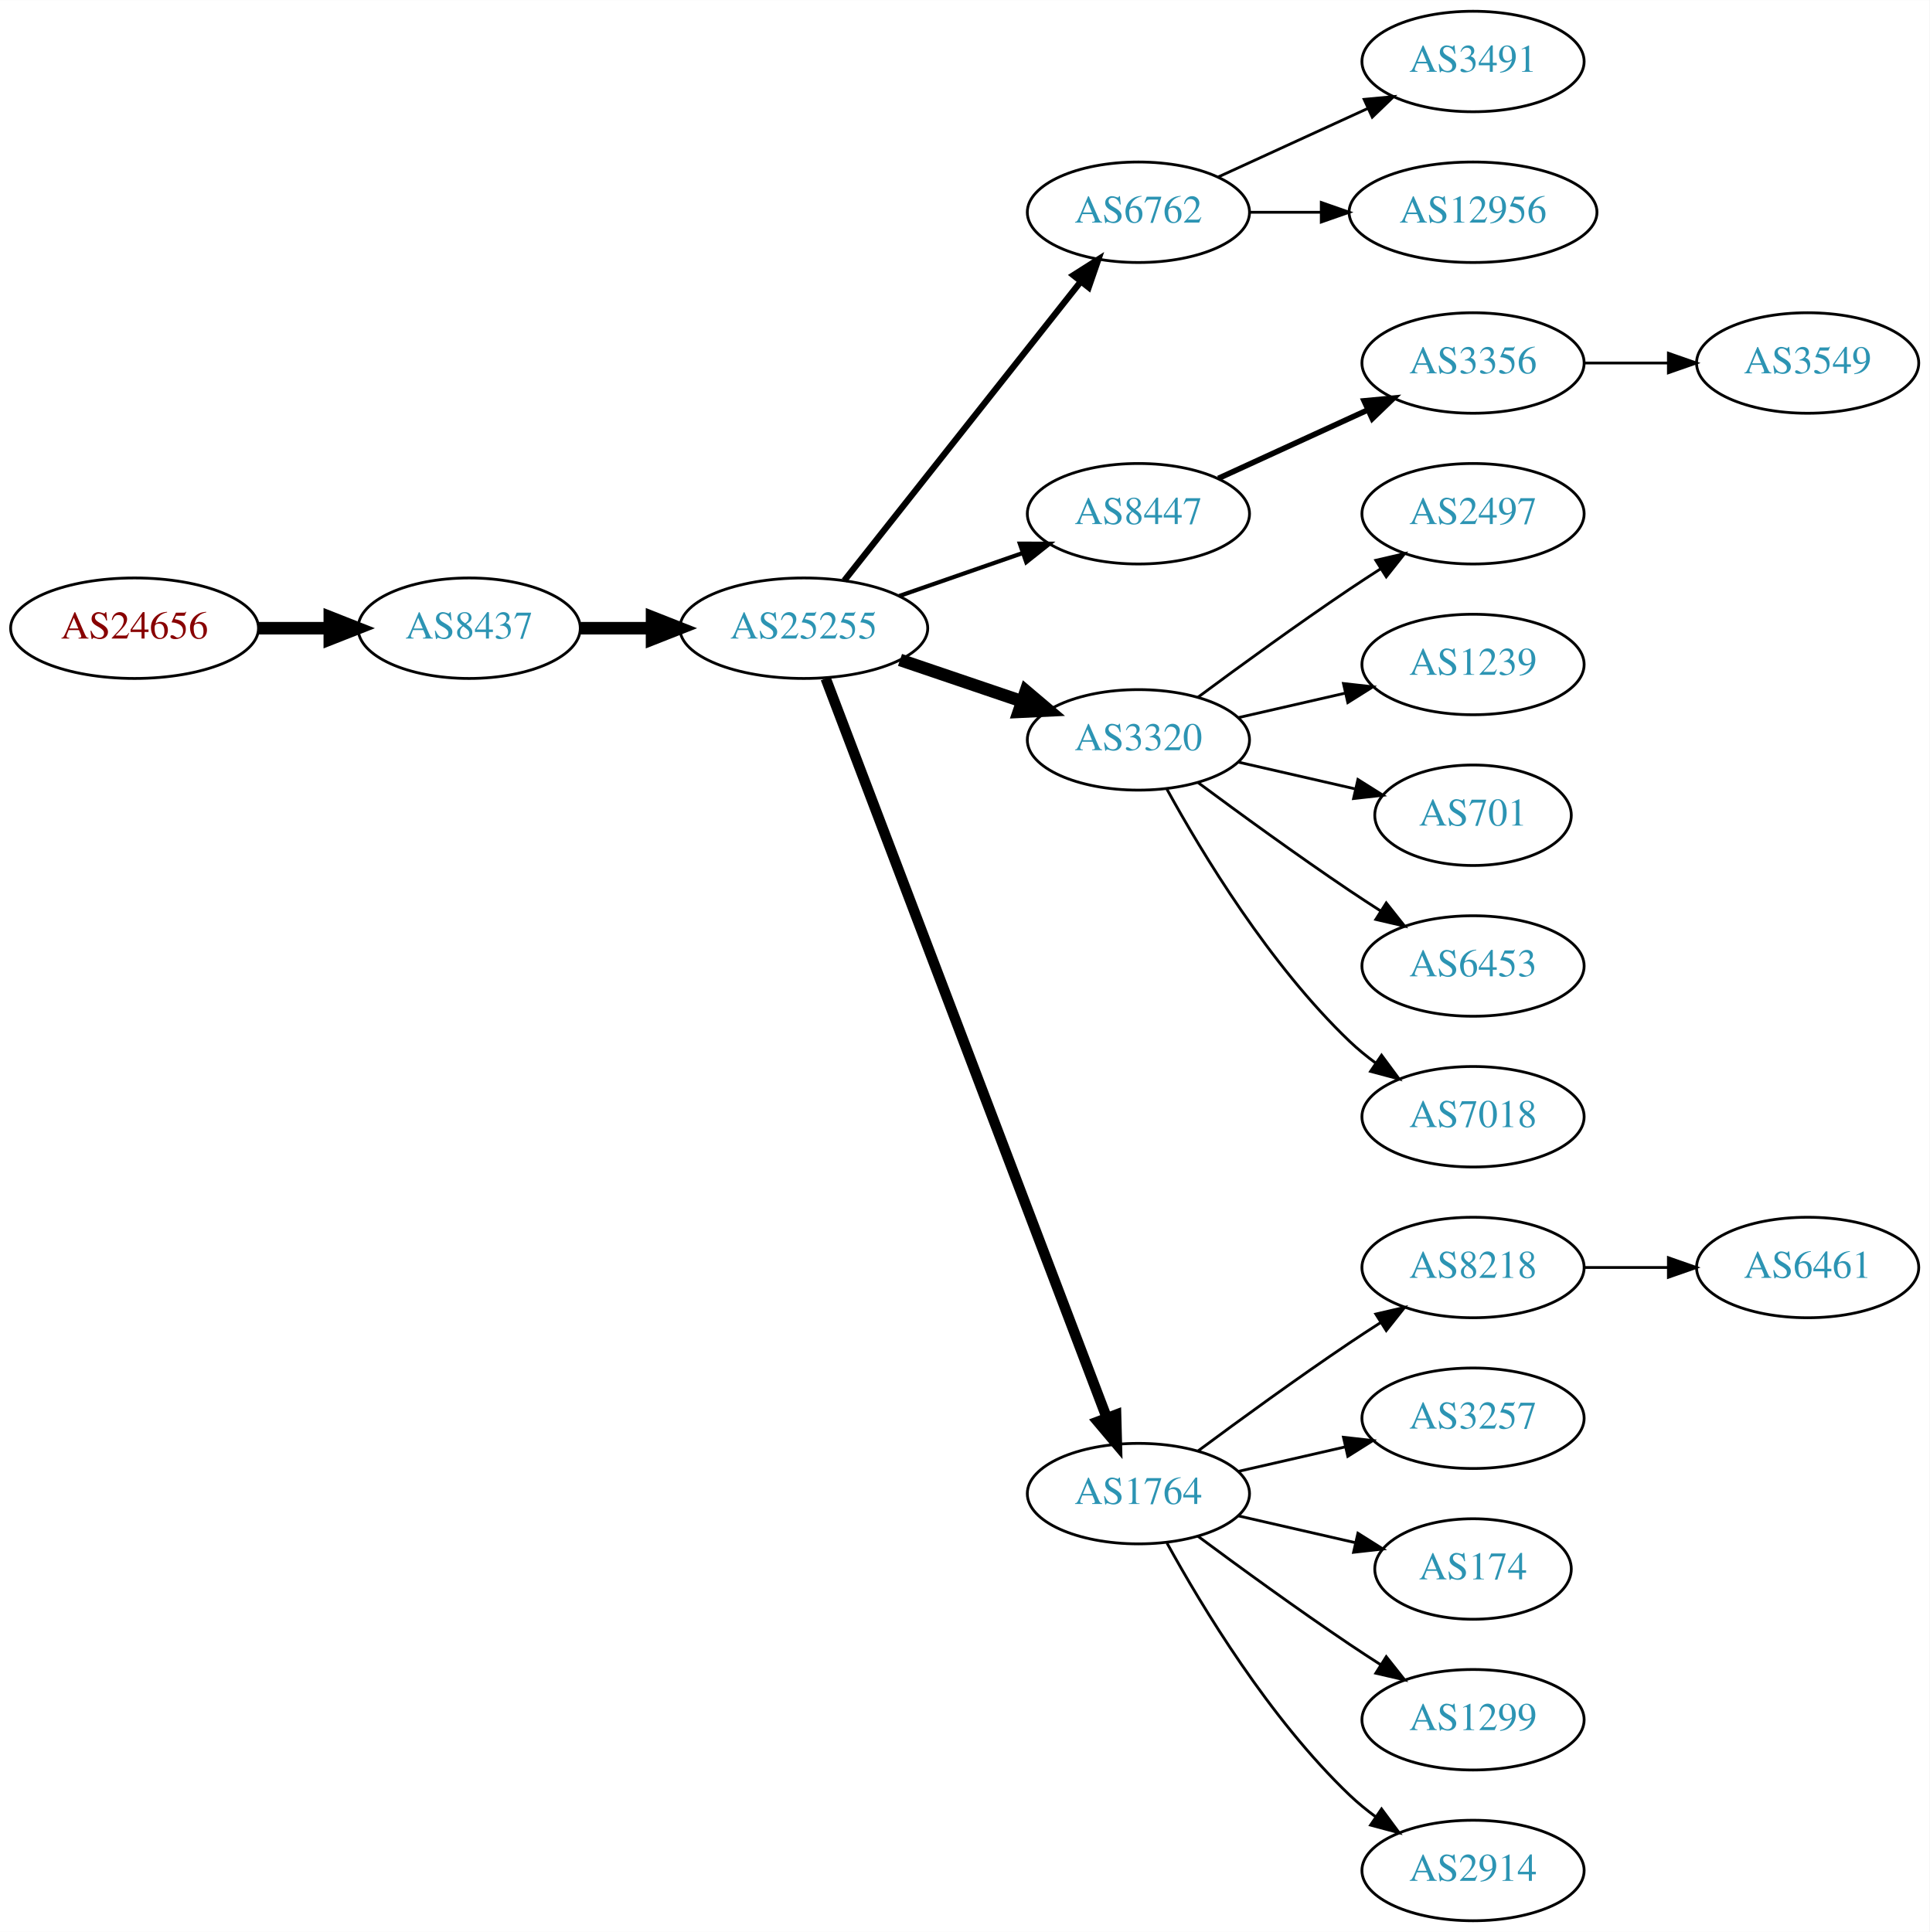
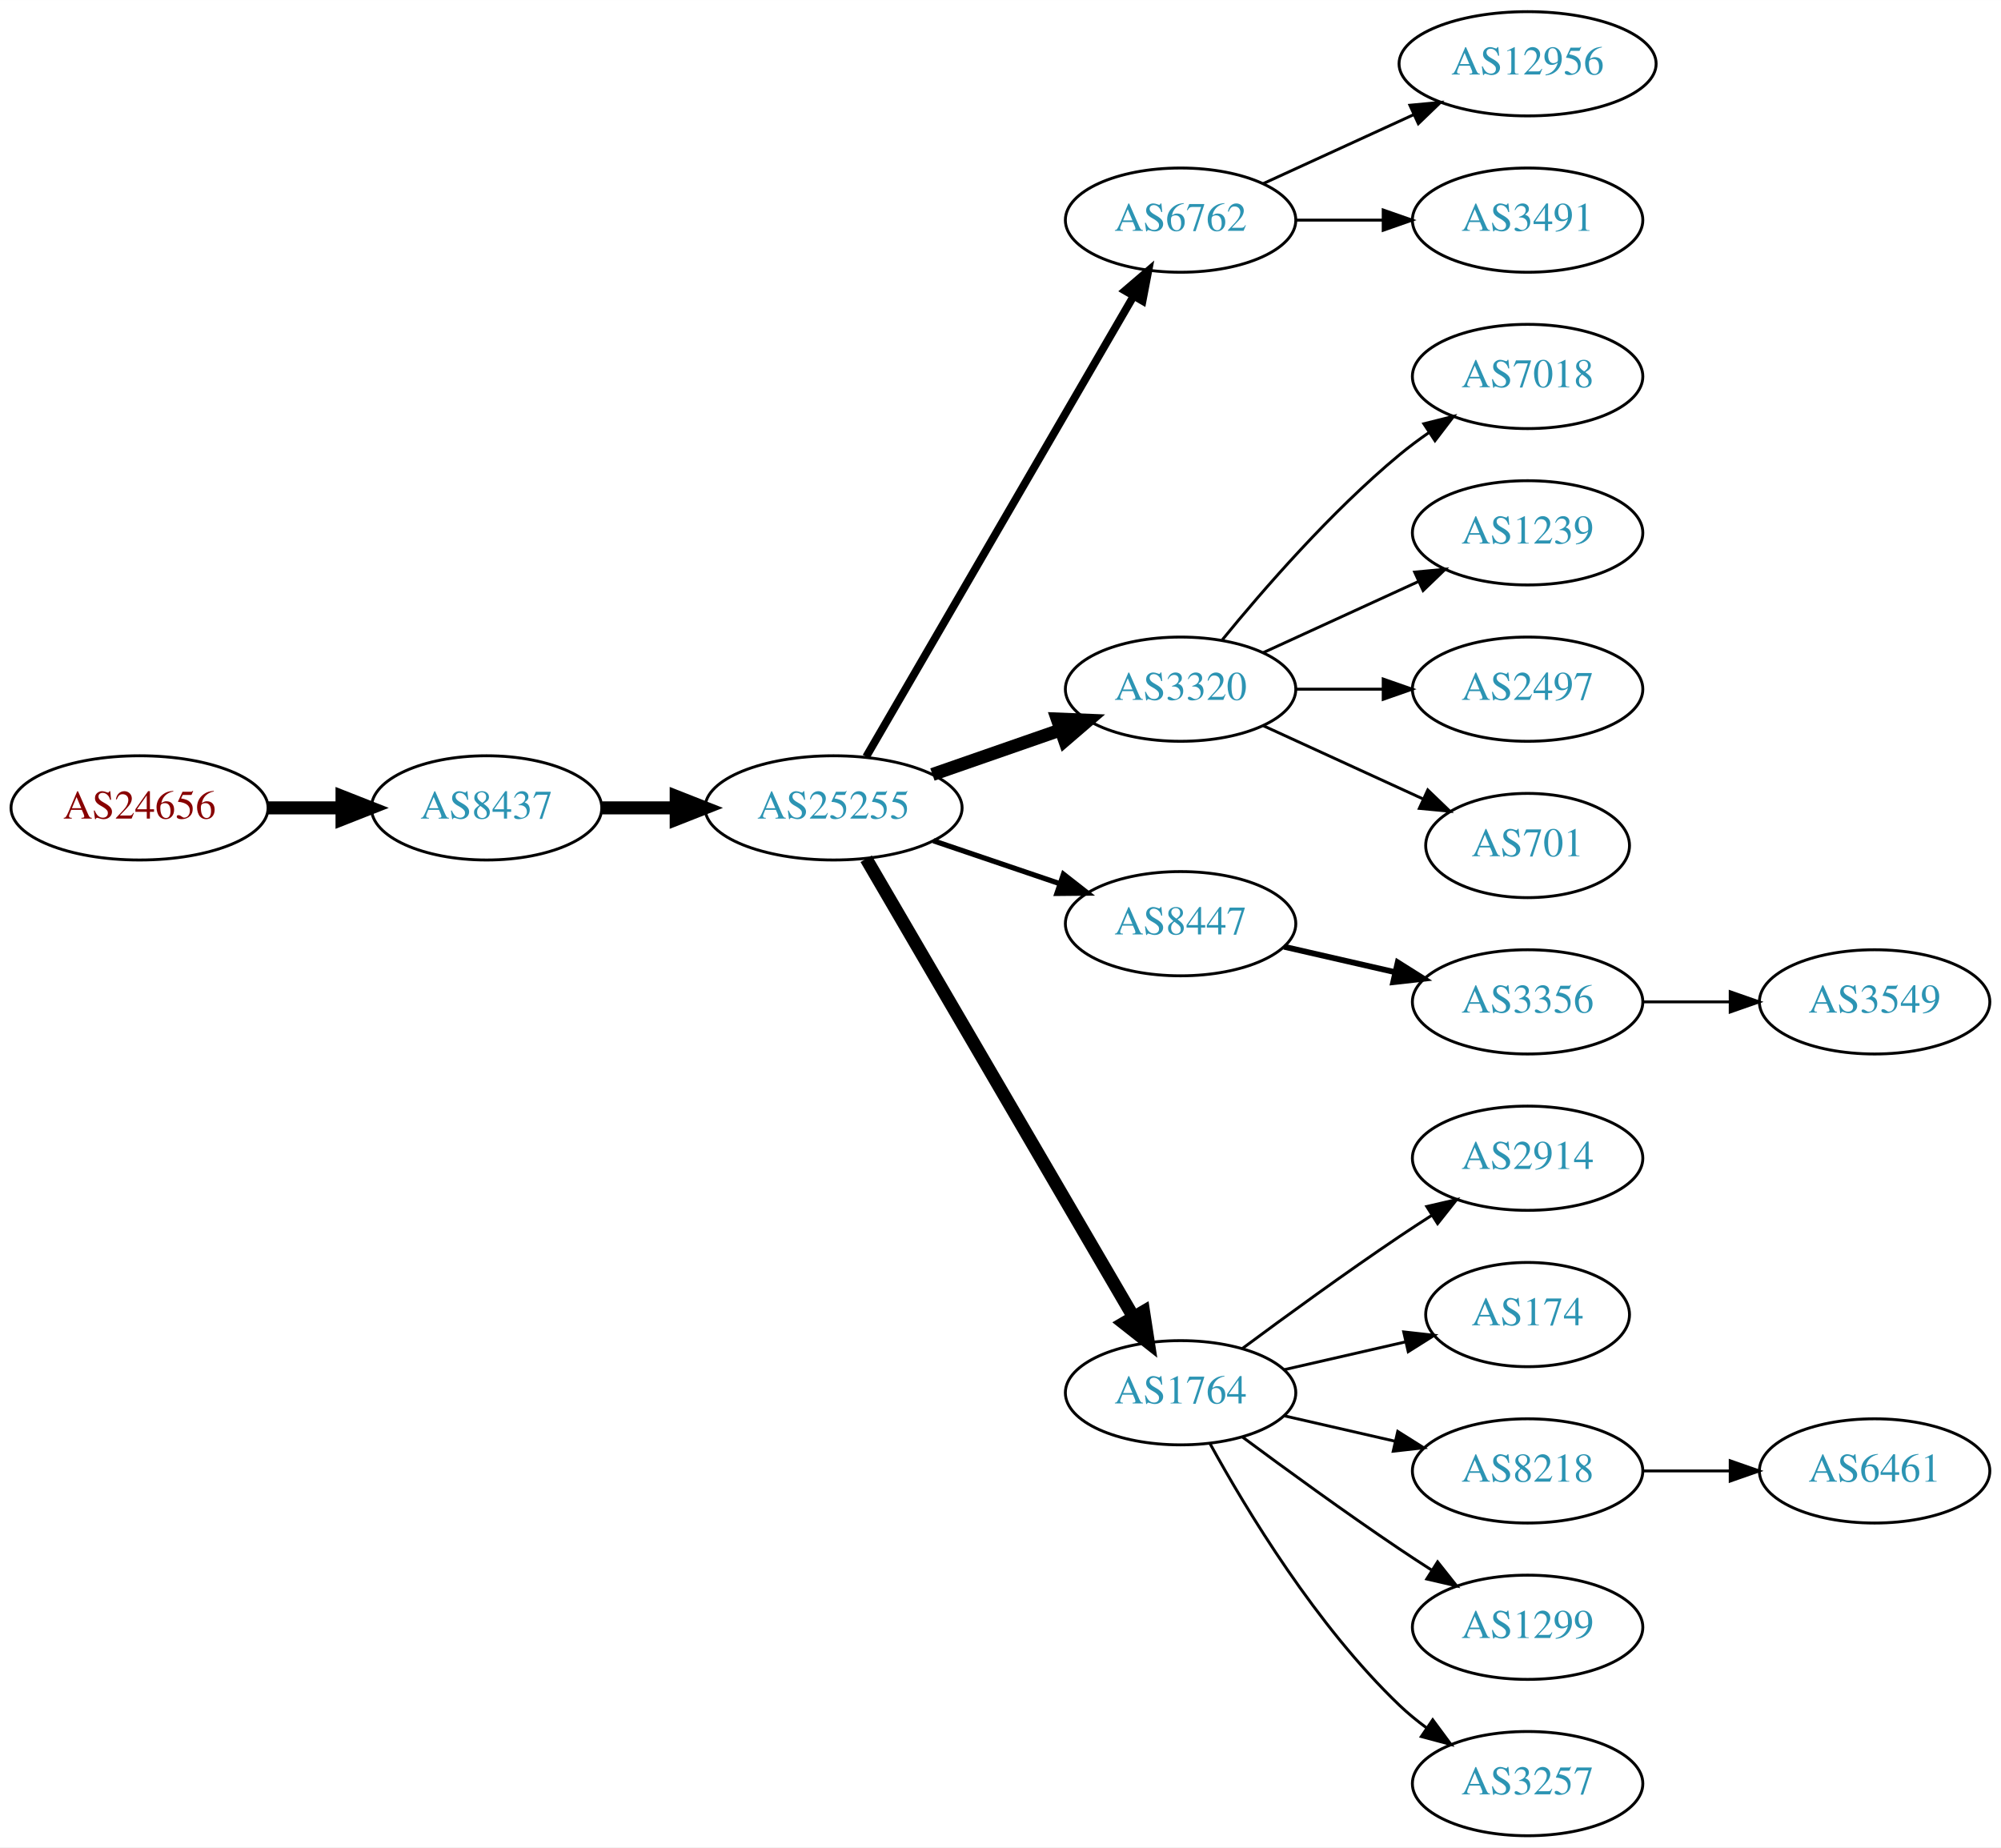
- <svg xmlns="http://www.w3.org/2000/svg" xmlns:xlink="http://www.w3.org/1999/xlink" width="691pt" height="692pt" viewBox="0.00 0.00 691.06 692.00">
-   <g id="graph0" class="graph" transform="scale(1 1) rotate(0) translate(4 688)">
-     <polygon fill="white" stroke="none" points="-4,4 -4,-688 687.055,-688 687.055,4 -4,4" />
+ <svg xmlns="http://www.w3.org/2000/svg" xmlns:xlink="http://www.w3.org/1999/xlink" width="691pt" height="638pt" viewBox="0.00 0.00 691.06 638.00">
+   <g id="graph0" class="graph" transform="scale(1 1) rotate(0) translate(4 634)">
+     <polygon fill="white" stroke="none" points="-4,4 -4,-634 687.055,-634 687.055,4 -4,4" />
    <g id="node1" class="node">
      <g id="a_node1">
        <a xlink:href="/asn/24656" xlink:title="AS24656 ~ ARZ Allgemeines Rechenzentrum GmbH [AT]">
-           <ellipse fill="#ffffff" stroke="black" cx="44.196" cy="-463" rx="44.393" ry="18" />
-           <text text-anchor="middle" x="44.196" y="-459.3" font-family="Times,serif" font-size="14.00" fill="#880000">AS24656</text>
+           <ellipse fill="#ffffff" stroke="black" cx="44.196" cy="-355" rx="44.393" ry="18" />
+           <text text-anchor="middle" x="44.196" y="-351.3" font-family="Times,serif" font-size="14.00" fill="#880000">AS24656</text>
        </a>
      </g>
    </g>
    <g id="node2" class="node">
      <g id="a_node2">
        <a xlink:href="/asn/8437" xlink:title="AS8437 ~ Hutchison Drei Austria GmbH [AT]">
-           <ellipse fill="#ffffff" stroke="black" cx="164.039" cy="-463" rx="39.794" ry="18" />
-           <text text-anchor="middle" x="164.039" y="-459.3" font-family="Times,serif" font-size="14.00" fill="#2c94b3">AS8437</text>
+           <ellipse fill="#ffffff" stroke="black" cx="164.039" cy="-355" rx="39.794" ry="18" />
+           <text text-anchor="middle" x="164.039" y="-351.3" font-family="Times,serif" font-size="14.00" fill="#2c94b3">AS8437</text>
        </a>
      </g>
    </g>
    <g id="edge1" class="edge">
-       <path fill="none" stroke="black" stroke-width="4.5" d="M88.407,-463C96.72,-463 105.482,-463 113.965,-463" />
-       <polygon fill="black" stroke="black" stroke-width="4.5" points="114.123,-466.938 124.123,-463 114.123,-459.063 114.123,-466.938" />
+       <path fill="none" stroke="black" stroke-width="4.5" d="M88.407,-355C96.72,-355 105.482,-355 113.965,-355" />
+       <polygon fill="black" stroke="black" stroke-width="4.5" points="114.123,-358.938 124.123,-355 114.123,-351.063 114.123,-358.938" />
    </g>
    <g id="node3" class="node">
      <g id="a_node3">
        <a xlink:href="/asn/25255" xlink:title="AS25255 ~ ==&gt; TELE2 AUSTRIA &lt;== [AT]">
-           <ellipse fill="#ffffff" stroke="black" cx="283.881" cy="-463" rx="44.393" ry="18" />
-           <text text-anchor="middle" x="283.881" y="-459.3" font-family="Times,serif" font-size="14.00" fill="#2c94b3">AS25255</text>
+           <ellipse fill="#ffffff" stroke="black" cx="283.881" cy="-355" rx="44.393" ry="18" />
+           <text text-anchor="middle" x="283.881" y="-351.3" font-family="Times,serif" font-size="14.00" fill="#2c94b3">AS25255</text>
        </a>
      </g>
    </g>
    <g id="edge2" class="edge">
-       <path fill="none" stroke="black" stroke-width="4.5" d="M203.951,-463C212.054,-463 220.729,-463 229.255,-463" />
-       <polygon fill="black" stroke="black" stroke-width="4.5" points="229.533,-466.938 239.533,-463 229.533,-459.063 229.533,-466.938" />
+       <path fill="none" stroke="black" stroke-width="4.5" d="M203.951,-355C212.054,-355 220.729,-355 229.255,-355" />
+       <polygon fill="black" stroke="black" stroke-width="4.5" points="229.533,-358.938 239.533,-355 229.533,-351.063 229.533,-358.938" />
    </g>
    <g id="node4" class="node">
      <g id="a_node4">
        <a xlink:href="/asn/6762" xlink:title="AS6762 ~ TELECOM ITALIA SPARKLE S.p.A. [IT]">
-           <ellipse fill="#ffffff" stroke="black" cx="403.724" cy="-612" rx="39.794" ry="18" />
-           <text text-anchor="middle" x="403.724" y="-608.3" font-family="Times,serif" font-size="14.00" fill="#2c94b3">AS6762</text>
+           <ellipse fill="#ffffff" stroke="black" cx="403.724" cy="-558" rx="39.794" ry="18" />
+           <text text-anchor="middle" x="403.724" y="-554.3" font-family="Times,serif" font-size="14.00" fill="#2c94b3">AS6762</text>
        </a>
      </g>
    </g>
    <g id="edge3" class="edge">
-       <path fill="none" stroke="black" stroke-width="2.25" d="M298.399,-480.092C319.177,-506.364 359.068,-556.802 383.05,-587.125" />
-       <polygon fill="black" stroke="black" stroke-width="2.25" points="380.415,-589.435 389.363,-595.107 385.905,-585.093 380.415,-589.435" />
+       <path fill="none" stroke="black" stroke-width="2.7" d="M295.133,-372.66C315.905,-408.442 363.053,-489.661 387.455,-531.697" />
+       <polygon fill="black" stroke="black" stroke-width="2.7" points="384.532,-533.634 392.58,-540.526 390.586,-530.12 384.532,-533.634" />
    </g>
    <g id="node5" class="node">
      <g id="a_node5">
-         <a xlink:href="/asn/8447" xlink:title="AS8447 ~ A1 Telekom Austria AG [AT]">
-           <ellipse fill="#ffffff" stroke="black" cx="403.724" cy="-504" rx="39.794" ry="18" />
-           <text text-anchor="middle" x="403.724" y="-500.3" font-family="Times,serif" font-size="14.00" fill="#2c94b3">AS8447</text>
+         <a xlink:href="/asn/3320" xlink:title="AS3320 ~ DTAG [DE]">
+           <ellipse fill="#ffffff" stroke="black" cx="403.724" cy="-396" rx="39.794" ry="18" />
+           <text text-anchor="middle" x="403.724" y="-392.3" font-family="Times,serif" font-size="14.00" fill="#2c94b3">AS3320</text>
        </a>
      </g>
    </g>
    <g id="edge4" class="edge">
-       <path fill="none" stroke="black" stroke-width="1.5" d="M318.021,-474.53C331.738,-479.302 347.777,-484.883 362.187,-489.896" />
-       <polygon fill="black" stroke="black" stroke-width="1.5" points="361.259,-493.279 371.853,-493.26 363.559,-486.668 361.259,-493.279" />
+       <path fill="none" stroke="black" stroke-width="4.5" d="M318.021,-366.53C331.738,-371.302 347.777,-376.883 362.187,-381.896" />
+       <polygon fill="black" stroke="black" stroke-width="4.5" points="361.115,-385.692 371.853,-385.26 363.703,-378.255 361.115,-385.692" />
    </g>
    <g id="node6" class="node">
      <g id="a_node6">
-         <a xlink:href="/asn/3320" xlink:title="AS3320 ~ DTAG [DE]">
-           <ellipse fill="#ffffff" stroke="black" cx="403.724" cy="-423" rx="39.794" ry="18" />
-           <text text-anchor="middle" x="403.724" y="-419.3" font-family="Times,serif" font-size="14.00" fill="#2c94b3">AS3320</text>
+         <a xlink:href="/asn/8447" xlink:title="AS8447 ~ A1 Telekom Austria AG [AT]">
+           <ellipse fill="#ffffff" stroke="black" cx="403.724" cy="-315" rx="39.794" ry="18" />
+           <text text-anchor="middle" x="403.724" y="-311.3" font-family="Times,serif" font-size="14.00" fill="#2c94b3">AS8447</text>
        </a>
      </g>
    </g>
    <g id="edge5" class="edge">
-       <path fill="none" stroke="black" stroke-width="4.5" d="M318.335,-451.645C331.936,-447.028 347.778,-441.651 362.039,-436.81" />
-       <polygon fill="black" stroke="black" stroke-width="4.5" points="363.409,-440.503 371.613,-433.56 360.878,-433.046 363.409,-440.503" />
+       <path fill="none" stroke="black" stroke-width="1.8" d="M318.335,-343.645C331.936,-339.028 347.778,-333.651 362.039,-328.81" />
+       <polygon fill="black" stroke="black" stroke-width="1.8" points="363.268,-332.089 371.613,-325.56 361.018,-325.46 363.268,-332.089" />
    </g>
    <g id="node7" class="node">
      <g id="a_node7">
        <a xlink:href="/asn/1764" xlink:title="AS1764 ~ NEXTLAYER-AS [AT]">
          <ellipse fill="#ffffff" stroke="black" cx="403.724" cy="-153" rx="39.794" ry="18" />
          <text text-anchor="middle" x="403.724" y="-149.3" font-family="Times,serif" font-size="14.00" fill="#2c94b3">AS1764</text>
        </a>
      </g>
    </g>
    <g id="edge6" class="edge">
-       <path fill="none" stroke="black" stroke-width="3.75" d="M291.726,-444.993C311.502,-392.97 368.805,-242.227 392.393,-180.176" />
-       <polygon fill="black" stroke="black" stroke-width="3.75" points="395.725,-181.261 396.007,-170.67 389.182,-178.774 395.725,-181.261" />
+       <path fill="none" stroke="black" stroke-width="4.5" d="M295.133,-337.427C315.905,-301.821 363.053,-221.002 387.455,-179.173" />
+       <polygon fill="black" stroke="black" stroke-width="4.5" points="390.942,-181.01 392.58,-170.388 384.14,-177.042 390.942,-181.01" />
    </g>
    <g id="node8" class="node">
      <g id="a_node8">
-         <a xlink:href="/asn/3491" xlink:title="AS3491 ~ PCCW Global, Inc. [US]">
-           <ellipse fill="#ffffff" stroke="black" cx="523.566" cy="-666" rx="39.794" ry="18" />
-           <text text-anchor="middle" x="523.566" y="-662.3" font-family="Times,serif" font-size="14.00" fill="#2c94b3">AS3491</text>
-         </a>
-       </g>
-     </g>
-     <g id="edge7" class="edge">
-       <path fill="none" stroke="black" d="M432.353,-624.661C448.31,-631.973 468.58,-641.261 485.863,-649.181" />
-       <polygon fill="black" stroke="black" points="484.562,-652.435 495.111,-653.419 487.478,-646.071 484.562,-652.435" />
-     </g>
-     <g id="node9" class="node">
-       <g id="a_node9">
        <a xlink:href="/asn/12956" xlink:title="AS12956 ~ TELXIUS [ES]">
          <ellipse fill="#ffffff" stroke="black" cx="523.566" cy="-612" rx="44.393" ry="18" />
          <text text-anchor="middle" x="523.566" y="-608.3" font-family="Times,serif" font-size="14.00" fill="#2c94b3">AS12956</text>
        </a>
      </g>
    </g>
+     <g id="edge7" class="edge">
+       <path fill="none" stroke="black" d="M432.353,-570.661C447.85,-577.762 467.417,-586.728 484.364,-594.494" />
+       <polygon fill="black" stroke="black" points="482.917,-597.681 493.466,-598.665 485.833,-591.317 482.917,-597.681" />
+     </g>
+     <g id="node9" class="node">
+       <g id="a_node9">
+         <a xlink:href="/asn/3491" xlink:title="AS3491 ~ PCCW Global, Inc. [US]">
+           <ellipse fill="#ffffff" stroke="black" cx="523.566" cy="-558" rx="39.794" ry="18" />
+           <text text-anchor="middle" x="523.566" y="-554.3" font-family="Times,serif" font-size="14.00" fill="#2c94b3">AS3491</text>
+         </a>
+       </g>
+     </g>
    <g id="edge8" class="edge">
-       <path fill="none" stroke="black" d="M443.636,-612C451.739,-612 460.414,-612 468.941,-612" />
-       <polygon fill="black" stroke="black" points="469.218,-615.5 479.218,-612 469.218,-608.5 469.218,-615.5" />
+       <path fill="none" stroke="black" d="M443.636,-558C453.19,-558 463.539,-558 473.502,-558" />
+       <polygon fill="black" stroke="black" points="473.695,-561.5 483.695,-558 473.694,-554.5 473.695,-561.5" />
    </g>
    <g id="node10" class="node">
      <g id="a_node10">
-         <a xlink:href="/asn/3356" xlink:title="AS3356 ~ Level 3 Parent, LLC [US]">
-           <ellipse fill="#ffffff" stroke="black" cx="523.566" cy="-558" rx="39.794" ry="18" />
-           <text text-anchor="middle" x="523.566" y="-554.3" font-family="Times,serif" font-size="14.00" fill="#2c94b3">AS3356</text>
+         <a xlink:href="/asn/7018" xlink:title="AS7018 ~ AT&amp;T Services, Inc. [US]">
+           <ellipse fill="#ffffff" stroke="black" cx="523.566" cy="-504" rx="39.794" ry="18" />
+           <text text-anchor="middle" x="523.566" y="-500.3" font-family="Times,serif" font-size="14.00" fill="#2c94b3">AS7018</text>
        </a>
      </g>
    </g>
    <g id="edge9" class="edge">
-       <path fill="none" stroke="black" stroke-width="2" d="M432.353,-516.661C448.31,-523.973 468.58,-533.261 485.863,-541.181" />
-       <polygon fill="black" stroke="black" stroke-width="2" points="484.562,-544.435 495.111,-545.419 487.478,-538.071 484.562,-544.435" />
+       <path fill="none" stroke="black" d="M418.143,-413.065C432.257,-430.375 455.672,-457.345 479.37,-477 482.587,-479.668 486.087,-482.27 489.658,-484.741" />
+       <polygon fill="black" stroke="black" points="487.735,-487.666 498.014,-490.236 491.581,-481.817 487.735,-487.666" />
+     </g>
+     <g id="node11" class="node">
+       <g id="a_node11">
+         <a xlink:href="/asn/1239" xlink:title="AS1239 ~ Sprint [US]">
+           <ellipse fill="#ffffff" stroke="black" cx="523.566" cy="-450" rx="39.794" ry="18" />
+           <text text-anchor="middle" x="523.566" y="-446.3" font-family="Times,serif" font-size="14.00" fill="#2c94b3">AS1239</text>
+         </a>
+       </g>
+     </g>
+     <g id="edge10" class="edge">
+       <path fill="none" stroke="black" d="M432.353,-408.661C448.31,-415.973 468.58,-425.261 485.863,-433.181" />
+       <polygon fill="black" stroke="black" points="484.562,-436.435 495.111,-437.419 487.478,-430.071 484.562,-436.435" />
    </g>
    <g id="node12" class="node">
      <g id="a_node12">
        <a xlink:href="/asn/2497" xlink:title="AS2497 ~ Internet Initiative Japan Inc. [JP]">
-           <ellipse fill="#ffffff" stroke="black" cx="523.566" cy="-504" rx="39.794" ry="18" />
-           <text text-anchor="middle" x="523.566" y="-500.3" font-family="Times,serif" font-size="14.00" fill="#2c94b3">AS2497</text>
+           <ellipse fill="#ffffff" stroke="black" cx="523.566" cy="-396" rx="39.794" ry="18" />
+           <text text-anchor="middle" x="523.566" y="-392.3" font-family="Times,serif" font-size="14.00" fill="#2c94b3">AS2497</text>
        </a>
      </g>
    </g>
    <g id="edge11" class="edge">
-       <path fill="none" stroke="black" d="M425.054,-438.277C439.916,-449.304 460.661,-464.407 479.37,-477 482.919,-479.389 486.67,-481.839 490.418,-484.242" />
-       <polygon fill="black" stroke="black" points="488.744,-487.325 499.067,-489.712 492.486,-481.409 488.744,-487.325" />
+       <path fill="none" stroke="black" d="M443.636,-396C453.19,-396 463.539,-396 473.502,-396" />
+       <polygon fill="black" stroke="black" points="473.695,-399.5 483.695,-396 473.694,-392.5 473.695,-399.5" />
    </g>
    <g id="node13" class="node">
      <g id="a_node13">
-         <a xlink:href="/asn/1239" xlink:title="AS1239 ~ Sprint [US]">
-           <ellipse fill="#ffffff" stroke="black" cx="523.566" cy="-450" rx="39.794" ry="18" />
-           <text text-anchor="middle" x="523.566" y="-446.3" font-family="Times,serif" font-size="14.00" fill="#2c94b3">AS1239</text>
+         <a xlink:href="/asn/701" xlink:title="AS701 ~ UUNET [US]">
+           <ellipse fill="#ffffff" stroke="black" cx="523.566" cy="-342" rx="35.194" ry="18" />
+           <text text-anchor="middle" x="523.566" y="-338.3" font-family="Times,serif" font-size="14.00" fill="#2c94b3">AS701</text>
        </a>
      </g>
    </g>
    <g id="edge12" class="edge">
-       <path fill="none" stroke="black" d="M439.443,-430.955C451.443,-433.704 465.064,-436.825 477.756,-439.733" />
-       <polygon fill="black" stroke="black" points="477.159,-443.187 487.688,-442.009 478.722,-436.364 477.159,-443.187" />
+       <path fill="none" stroke="black" d="M432.353,-383.339C448.769,-375.817 469.75,-366.202 487.347,-358.139" />
+       <polygon fill="black" stroke="black" points="489.092,-361.189 496.725,-353.842 486.176,-354.826 489.092,-361.189" />
    </g>
    <g id="node14" class="node">
      <g id="a_node14">
-         <a xlink:href="/asn/701" xlink:title="AS701 ~ UUNET [US]">
-           <ellipse fill="#ffffff" stroke="black" cx="523.566" cy="-396" rx="35.194" ry="18" />
-           <text text-anchor="middle" x="523.566" y="-392.3" font-family="Times,serif" font-size="14.00" fill="#2c94b3">AS701</text>
+         <a xlink:href="/asn/3356" xlink:title="AS3356 ~ Level 3 Parent, LLC [US]">
+           <ellipse fill="#ffffff" stroke="black" cx="523.566" cy="-288" rx="39.794" ry="18" />
+           <text text-anchor="middle" x="523.566" y="-284.3" font-family="Times,serif" font-size="14.00" fill="#2c94b3">AS3356</text>
        </a>
      </g>
    </g>
    <g id="edge13" class="edge">
-       <path fill="none" stroke="black" d="M439.443,-415.045C452.536,-412.045 467.558,-408.604 481.199,-405.478" />
-       <polygon fill="black" stroke="black" points="482.34,-408.807 491.306,-403.162 480.777,-401.984 482.34,-408.807" />
-     </g>
-     <g id="node15" class="node">
-       <g id="a_node15">
-         <a xlink:href="/asn/6453" xlink:title="AS6453 ~ TATA COMMUNICATIONS (AMERICA) INC [US]">
-           <ellipse fill="#ffffff" stroke="black" cx="523.566" cy="-342" rx="39.794" ry="18" />
-           <text text-anchor="middle" x="523.566" y="-338.3" font-family="Times,serif" font-size="14.00" fill="#2c94b3">AS6453</text>
-         </a>
-       </g>
-     </g>
-     <g id="edge14" class="edge">
-       <path fill="none" stroke="black" d="M425.054,-407.723C439.916,-396.696 460.661,-381.593 479.37,-369 482.919,-366.611 486.67,-364.161 490.418,-361.758" />
-       <polygon fill="black" stroke="black" points="492.486,-364.591 499.067,-356.288 488.744,-358.675 492.486,-364.591" />
+       <path fill="none" stroke="black" stroke-width="2" d="M439.443,-307.045C451.443,-304.296 465.064,-301.175 477.756,-298.267" />
+       <polygon fill="black" stroke="black" stroke-width="2" points="478.722,-301.636 487.688,-295.991 477.159,-294.813 478.722,-301.636" />
    </g>
    <g id="node16" class="node">
      <g id="a_node16">
-         <a xlink:href="/asn/7018" xlink:title="AS7018 ~ AT&amp;T Services, Inc. [US]">
-           <ellipse fill="#ffffff" stroke="black" cx="523.566" cy="-288" rx="39.794" ry="18" />
-           <text text-anchor="middle" x="523.566" y="-284.3" font-family="Times,serif" font-size="14.00" fill="#2c94b3">AS7018</text>
+         <a xlink:href="/asn/2914" xlink:title="AS2914 ~ NTT America, Inc. [US]">
+           <ellipse fill="#ffffff" stroke="black" cx="523.566" cy="-234" rx="39.794" ry="18" />
+           <text text-anchor="middle" x="523.566" y="-230.3" font-family="Times,serif" font-size="14.00" fill="#2c94b3">AS2914</text>
        </a>
      </g>
    </g>
    <g id="edge15" class="edge">
-       <path fill="none" stroke="black" d="M413.965,-405.287C426.51,-382.439 450.687,-342.389 479.37,-315 482.238,-312.261 485.427,-309.653 488.736,-307.215" />
-       <polygon fill="black" stroke="black" points="490.8,-310.044 497.096,-301.523 486.86,-304.258 490.8,-310.044" />
+       <path fill="none" stroke="black" d="M425.054,-168.277C439.916,-179.304 460.661,-194.407 479.37,-207 482.919,-209.389 486.67,-211.839 490.418,-214.242" />
+       <polygon fill="black" stroke="black" points="488.744,-217.325 499.067,-219.712 492.486,-211.409 488.744,-217.325" />
    </g>
    <g id="node17" class="node">
      <g id="a_node17">
-         <a xlink:href="/asn/8218" xlink:title="AS8218 ~ legacy Neotelecoms [FR]">
-           <ellipse fill="#ffffff" stroke="black" cx="523.566" cy="-234" rx="39.794" ry="18" />
-           <text text-anchor="middle" x="523.566" y="-230.3" font-family="Times,serif" font-size="14.00" fill="#2c94b3">AS8218</text>
+         <a xlink:href="/asn/174" xlink:title="AS174 ~ Cogent Communications [US]">
+           <ellipse fill="#ffffff" stroke="black" cx="523.566" cy="-180" rx="35.194" ry="18" />
+           <text text-anchor="middle" x="523.566" y="-176.3" font-family="Times,serif" font-size="14.00" fill="#2c94b3">AS174</text>
        </a>
      </g>
    </g>
    <g id="edge16" class="edge">
-       <path fill="none" stroke="black" d="M425.054,-168.277C439.916,-179.304 460.661,-194.407 479.37,-207 482.919,-209.389 486.67,-211.839 490.418,-214.242" />
-       <polygon fill="black" stroke="black" points="488.744,-217.325 499.067,-219.712 492.486,-211.409 488.744,-217.325" />
+       <path fill="none" stroke="black" d="M439.443,-160.955C452.536,-163.955 467.558,-167.396 481.199,-170.522" />
+       <polygon fill="black" stroke="black" points="480.777,-174.016 491.306,-172.838 482.34,-167.193 480.777,-174.016" />
    </g>
    <g id="node18" class="node">
      <g id="a_node18">
-         <a xlink:href="/asn/3257" xlink:title="AS3257 ~ GTT [DE]">
-           <ellipse fill="#ffffff" stroke="black" cx="523.566" cy="-180" rx="39.794" ry="18" />
-           <text text-anchor="middle" x="523.566" y="-176.3" font-family="Times,serif" font-size="14.00" fill="#2c94b3">AS3257</text>
+         <a xlink:href="/asn/8218" xlink:title="AS8218 ~ legacy Neotelecoms [FR]">
+           <ellipse fill="#ffffff" stroke="black" cx="523.566" cy="-126" rx="39.794" ry="18" />
+           <text text-anchor="middle" x="523.566" y="-122.3" font-family="Times,serif" font-size="14.00" fill="#2c94b3">AS8218</text>
        </a>
      </g>
    </g>
    <g id="edge17" class="edge">
-       <path fill="none" stroke="black" d="M439.443,-160.955C451.443,-163.704 465.064,-166.825 477.756,-169.733" />
-       <polygon fill="black" stroke="black" points="477.159,-173.187 487.688,-172.009 478.722,-166.364 477.159,-173.187" />
+       <path fill="none" stroke="black" d="M439.443,-145.045C451.443,-142.296 465.064,-139.175 477.756,-136.267" />
+       <polygon fill="black" stroke="black" points="478.722,-139.636 487.688,-133.991 477.159,-132.813 478.722,-139.636" />
    </g>
    <g id="node19" class="node">
      <g id="a_node19">
-         <a xlink:href="/asn/174" xlink:title="AS174 ~ Cogent Communications [US]">
-           <ellipse fill="#ffffff" stroke="black" cx="523.566" cy="-126" rx="35.194" ry="18" />
-           <text text-anchor="middle" x="523.566" y="-122.3" font-family="Times,serif" font-size="14.00" fill="#2c94b3">AS174</text>
-         </a>
-       </g>
-     </g>
-     <g id="edge18" class="edge">
-       <path fill="none" stroke="black" d="M439.443,-145.045C452.536,-142.045 467.558,-138.604 481.199,-135.478" />
-       <polygon fill="black" stroke="black" points="482.34,-138.807 491.306,-133.162 480.777,-131.984 482.34,-138.807" />
-     </g>
-     <g id="node20" class="node">
-       <g id="a_node20">
        <a xlink:href="/asn/1299" xlink:title="AS1299 ~ Telia Carrier [EU]">
          <ellipse fill="#ffffff" stroke="black" cx="523.566" cy="-72" rx="39.794" ry="18" />
          <text text-anchor="middle" x="523.566" y="-68.3" font-family="Times,serif" font-size="14.00" fill="#2c94b3">AS1299</text>
        </a>
      </g>
    </g>
-     <g id="edge19" class="edge">
+     <g id="edge18" class="edge">
      <path fill="none" stroke="black" d="M425.054,-137.723C439.916,-126.696 460.661,-111.593 479.37,-99 482.919,-96.611 486.67,-94.161 490.418,-91.758" />
      <polygon fill="black" stroke="black" points="492.486,-94.591 499.067,-86.288 488.744,-88.675 492.486,-94.591" />
    </g>
+     <g id="node20" class="node">
+       <g id="a_node20">
+         <a xlink:href="/asn/3257" xlink:title="AS3257 ~ GTT [DE]">
+           <ellipse fill="#ffffff" stroke="black" cx="523.566" cy="-18" rx="39.794" ry="18" />
+           <text text-anchor="middle" x="523.566" y="-14.3" font-family="Times,serif" font-size="14.00" fill="#2c94b3">AS3257</text>
+         </a>
+       </g>
+     </g>
+     <g id="edge19" class="edge">
+       <path fill="none" stroke="black" d="M413.965,-135.287C426.51,-112.439 450.687,-72.389 479.37,-45 482.238,-42.261 485.427,-39.653 488.736,-37.215" />
+       <polygon fill="black" stroke="black" points="490.8,-40.044 497.096,-31.523 486.86,-34.258 490.8,-40.044" />
+     </g>
+     <g id="node15" class="node">
+       <g id="a_node15">
+         <a xlink:href="/asn/3549" xlink:title="AS3549 ~ Level 3 Parent, LLC [US]">
+           <ellipse fill="#ffffff" stroke="black" cx="643.409" cy="-288" rx="39.794" ry="18" />
+           <text text-anchor="middle" x="643.409" y="-284.3" font-family="Times,serif" font-size="14.00" fill="#2c94b3">AS3549</text>
+         </a>
+       </g>
+     </g>
+     <g id="edge14" class="edge">
+       <path fill="none" stroke="black" d="M563.479,-288C573.032,-288 583.382,-288 593.345,-288" />
+       <polygon fill="black" stroke="black" points="593.537,-291.5 603.537,-288 593.537,-284.5 593.537,-291.5" />
+     </g>
    <g id="node21" class="node">
      <g id="a_node21">
-         <a xlink:href="/asn/2914" xlink:title="AS2914 ~ NTT America, Inc. [US]">
-           <ellipse fill="#ffffff" stroke="black" cx="523.566" cy="-18" rx="39.794" ry="18" />
-           <text text-anchor="middle" x="523.566" y="-14.3" font-family="Times,serif" font-size="14.00" fill="#2c94b3">AS2914</text>
+         <a xlink:href="/asn/6461" xlink:title="AS6461 ~ Zayo Bandwidth [US]">
+           <ellipse fill="#ffffff" stroke="black" cx="643.409" cy="-126" rx="39.794" ry="18" />
+           <text text-anchor="middle" x="643.409" y="-122.3" font-family="Times,serif" font-size="14.00" fill="#2c94b3">AS6461</text>
        </a>
      </g>
    </g>
    <g id="edge20" class="edge">
-       <path fill="none" stroke="black" d="M413.965,-135.287C426.51,-112.439 450.687,-72.389 479.37,-45 482.238,-42.261 485.427,-39.653 488.736,-37.215" />
-       <polygon fill="black" stroke="black" points="490.8,-40.044 497.096,-31.523 486.86,-34.258 490.8,-40.044" />
-     </g>
-     <g id="node11" class="node">
-       <g id="a_node11">
-         <a xlink:href="/asn/3549" xlink:title="AS3549 ~ Level 3 Parent, LLC [US]">
-           <ellipse fill="#ffffff" stroke="black" cx="643.409" cy="-558" rx="39.794" ry="18" />
-           <text text-anchor="middle" x="643.409" y="-554.3" font-family="Times,serif" font-size="14.00" fill="#2c94b3">AS3549</text>
-         </a>
-       </g>
-     </g>
-     <g id="edge10" class="edge">
-       <path fill="none" stroke="black" d="M563.479,-558C573.032,-558 583.382,-558 593.345,-558" />
-       <polygon fill="black" stroke="black" points="593.537,-561.5 603.537,-558 593.537,-554.5 593.537,-561.5" />
-     </g>
-     <g id="node22" class="node">
-       <g id="a_node22">
-         <a xlink:href="/asn/6461" xlink:title="AS6461 ~ Zayo Bandwidth [US]">
-           <ellipse fill="#ffffff" stroke="black" cx="643.409" cy="-234" rx="39.794" ry="18" />
-           <text text-anchor="middle" x="643.409" y="-230.3" font-family="Times,serif" font-size="14.00" fill="#2c94b3">AS6461</text>
-         </a>
-       </g>
-     </g>
-     <g id="edge21" class="edge">
-       <path fill="none" stroke="black" d="M563.479,-234C573.032,-234 583.382,-234 593.345,-234" />
-       <polygon fill="black" stroke="black" points="593.537,-237.5 603.537,-234 593.537,-230.5 593.537,-237.5" />
+       <path fill="none" stroke="black" d="M563.479,-126C573.032,-126 583.382,-126 593.345,-126" />
+       <polygon fill="black" stroke="black" points="593.537,-129.5 603.537,-126 593.537,-122.5 593.537,-129.5" />
    </g>
  </g>
</svg>
